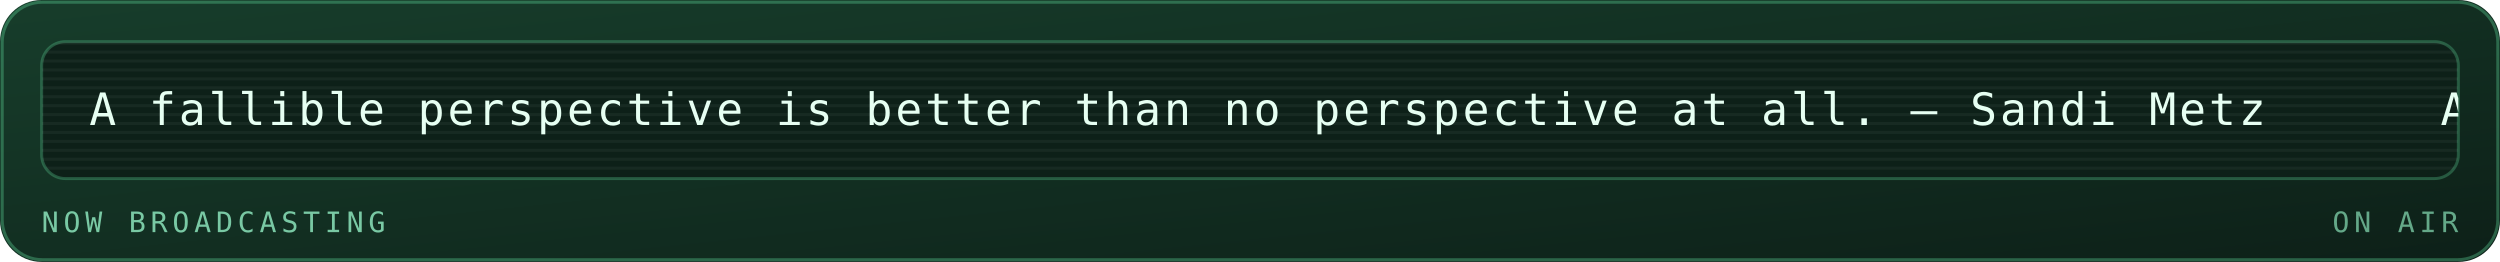
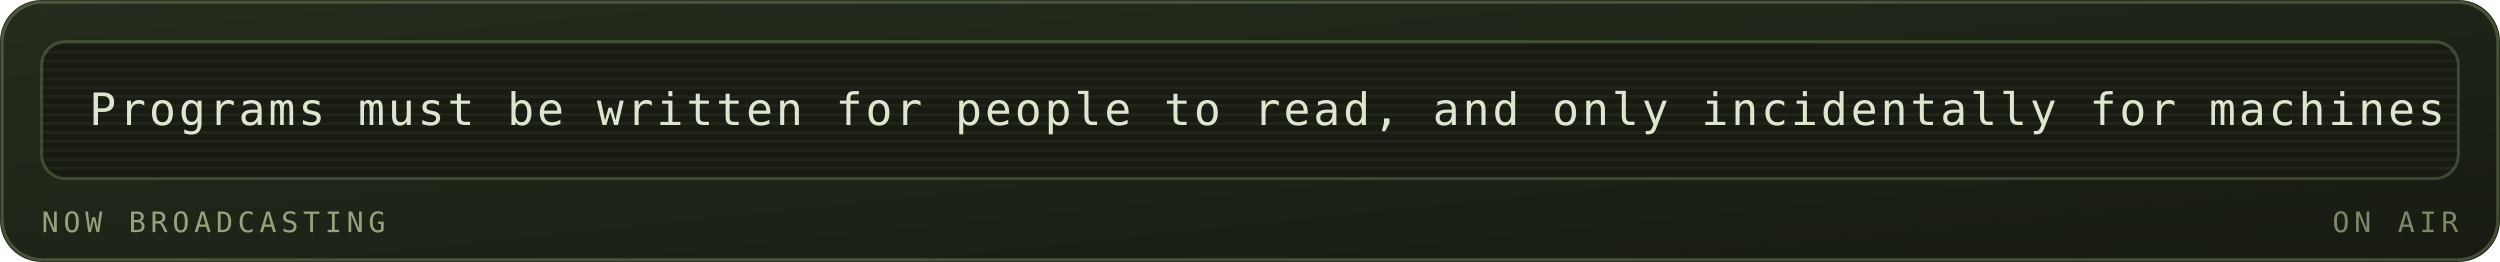
<svg xmlns="http://www.w3.org/2000/svg" viewBox="0 0 840 88" width="840" height="88" role="img" aria-labelledby="mrqt mrqd">
  <defs>
    <linearGradient id="mrqbg" x1="0" y1="0" x2="1" y2="1">
-       <stop offset="0" stop-color="#173d2b" />
-       <stop offset="1" stop-color="#0d2018" />
+       <stop offset="0" stop-color="#252c1c" />
+       <stop offset="1" stop-color="#171b12" />
    </linearGradient>
  </defs>
  <style>
    .mono{font-family:ui-monospace,SFMono-Regular,Menlo,Consolas,"DejaVu Sans Mono",monospace}
-     .lbl{font-size:9.5px;letter-spacing:1.6px;fill:#79c9a4}
-     .big{font-size:31px;font-weight:700;fill:#e6fff2}
-     .med{font-size:15px;font-weight:700;fill:#e6fff2}
-     .sm{font-size:11px;fill:#e6fff2}
-     .dim{font-size:11px;fill:#79c9a4}
+     .lbl{font-size:9.5px;letter-spacing:1.6px;fill:#94a37d}
+     .big{font-size:31px;font-weight:700;fill:#dfe6cf}
+     .med{font-size:15px;font-weight:700;fill:#dfe6cf}
+     .sm{font-size:11px;fill:#dfe6cf}
+     .dim{font-size:11px;fill:#94a37d}
    
    .pulse{animation:pulse 3.4s ease-in-out infinite}
    @keyframes pulse{0%,100%{opacity:1}50%{opacity:.62}}
-     .crt{font-size:15px;fill:#e6fff2;letter-spacing:1px}
+     .crt{font-size:15px;fill:#dfe6cf;letter-spacing:1px}
    .caret{animation:blip 1s steps(1) infinite}
    @keyframes blip{0%,49%{opacity:1}50%,100%{opacity:0}}
    .flicker{animation:flick 4.5s ease-in-out infinite}
    @keyframes flick{0%,96%,100%{opacity:1}97%{opacity:.82}98%{opacity:.94}}
</style>
  <rect width="840" height="88" rx="14" fill="url(#mrqbg)" />
-   <rect x="0.75" y="0.75" width="838.5" height="86.5" rx="13.5" fill="none" stroke="#5fd99a" stroke-opacity="0.35" />
+   <rect x="0.75" y="0.75" width="838.5" height="86.5" rx="13.5" fill="none" stroke="#93ad78" stroke-opacity="0.35" />
  <g class="flicker">
-     <rect x="14" y="14" width="812" height="46" rx="8" fill="#0d2018" stroke="#5fd99a" stroke-opacity="0.3" />
+     <rect x="14" y="14" width="812" height="46" rx="8" fill="#171b12" stroke="#93ad78" stroke-opacity="0.3" />
    <defs>
      <clipPath id="mqpanel">
        <rect x="14" y="14" width="812" height="46" rx="8" />
      </clipPath>
    </defs>
    <g clip-path="url(#mqpanel)">
      <g transform="translate(14 14)">
-         <rect x="0" y="0" width="812" height="1" fill="#e6fff2" opacity="0.05" />
-         <rect x="0" y="3" width="812" height="1" fill="#e6fff2" opacity="0.05" />
-         <rect x="0" y="6" width="812" height="1" fill="#e6fff2" opacity="0.05" />
-         <rect x="0" y="9" width="812" height="1" fill="#e6fff2" opacity="0.05" />
-         <rect x="0" y="12" width="812" height="1" fill="#e6fff2" opacity="0.05" />
-         <rect x="0" y="15" width="812" height="1" fill="#e6fff2" opacity="0.05" />
-         <rect x="0" y="18" width="812" height="1" fill="#e6fff2" opacity="0.05" />
-         <rect x="0" y="21" width="812" height="1" fill="#e6fff2" opacity="0.05" />
-         <rect x="0" y="24" width="812" height="1" fill="#e6fff2" opacity="0.05" />
-         <rect x="0" y="27" width="812" height="1" fill="#e6fff2" opacity="0.05" />
-         <rect x="0" y="30" width="812" height="1" fill="#e6fff2" opacity="0.05" />
-         <rect x="0" y="33" width="812" height="1" fill="#e6fff2" opacity="0.05" />
-         <rect x="0" y="36" width="812" height="1" fill="#e6fff2" opacity="0.05" />
-         <rect x="0" y="39" width="812" height="1" fill="#e6fff2" opacity="0.05" />
-         <rect x="0" y="42" width="812" height="1" fill="#e6fff2" opacity="0.05" />
+         <rect x="0" y="0" width="812" height="1" fill="#dfe6cf" opacity="0.05" />
+         <rect x="0" y="3" width="812" height="1" fill="#dfe6cf" opacity="0.05" />
+         <rect x="0" y="6" width="812" height="1" fill="#dfe6cf" opacity="0.05" />
+         <rect x="0" y="9" width="812" height="1" fill="#dfe6cf" opacity="0.05" />
+         <rect x="0" y="12" width="812" height="1" fill="#dfe6cf" opacity="0.05" />
+         <rect x="0" y="15" width="812" height="1" fill="#dfe6cf" opacity="0.05" />
+         <rect x="0" y="18" width="812" height="1" fill="#dfe6cf" opacity="0.05" />
+         <rect x="0" y="21" width="812" height="1" fill="#dfe6cf" opacity="0.05" />
+         <rect x="0" y="24" width="812" height="1" fill="#dfe6cf" opacity="0.05" />
+         <rect x="0" y="27" width="812" height="1" fill="#dfe6cf" opacity="0.05" />
+         <rect x="0" y="30" width="812" height="1" fill="#dfe6cf" opacity="0.05" />
+         <rect x="0" y="33" width="812" height="1" fill="#dfe6cf" opacity="0.05" />
+         <rect x="0" y="36" width="812" height="1" fill="#dfe6cf" opacity="0.05" />
+         <rect x="0" y="39" width="812" height="1" fill="#dfe6cf" opacity="0.05" />
+         <rect x="0" y="42" width="812" height="1" fill="#dfe6cf" opacity="0.05" />
        <g transform="translate(16 0)">
          <g>
-             <animateTransform attributeName="transform" type="translate" from="0 0" to="-790 0" dur="19s" repeatCount="indefinite" />
-             <text class="mono crt" x="0" y="28">A fallible perspective is better than no perspective at all. — Sandi Metz</text>
-             <text class="mono crt" x="790" y="28">A fallible perspective is better than no perspective at all. — Sandi Metz</text>
-             <text class="mono crt" x="1580" y="28">A fallible perspective is better than no perspective at all. — Sandi Metz</text>
-             <text class="mono crt" x="2370" y="28">A fallible perspective is better than no perspective at all. — Sandi Metz</text>
+             <animateTransform attributeName="transform" type="translate" from="0 0" to="-1110 0" dur="26s" repeatCount="indefinite" />
+             <text class="mono crt" x="0" y="28">Programs must be written for people to read, and only incidentally for machines to execute. — Hal Abelson</text>
+             <text class="mono crt" x="1110" y="28">Programs must be written for people to read, and only incidentally for machines to execute. — Hal Abelson</text>
+             <text class="mono crt" x="2220" y="28">Programs must be written for people to read, and only incidentally for machines to execute. — Hal Abelson</text>
          </g>
        </g>
      </g>
    </g>
    <text class="mono lbl" x="14" y="78">NOW BROADCASTING</text>
-     <text class="mono lbl" x="826" y="78" text-anchor="end" opacity="0.8" fill="#5fd99a">ON AIR</text>
+     <text class="mono lbl" x="826" y="78" text-anchor="end" opacity="0.8" fill="#93ad78">ON AIR</text>
  </g>
</svg>
